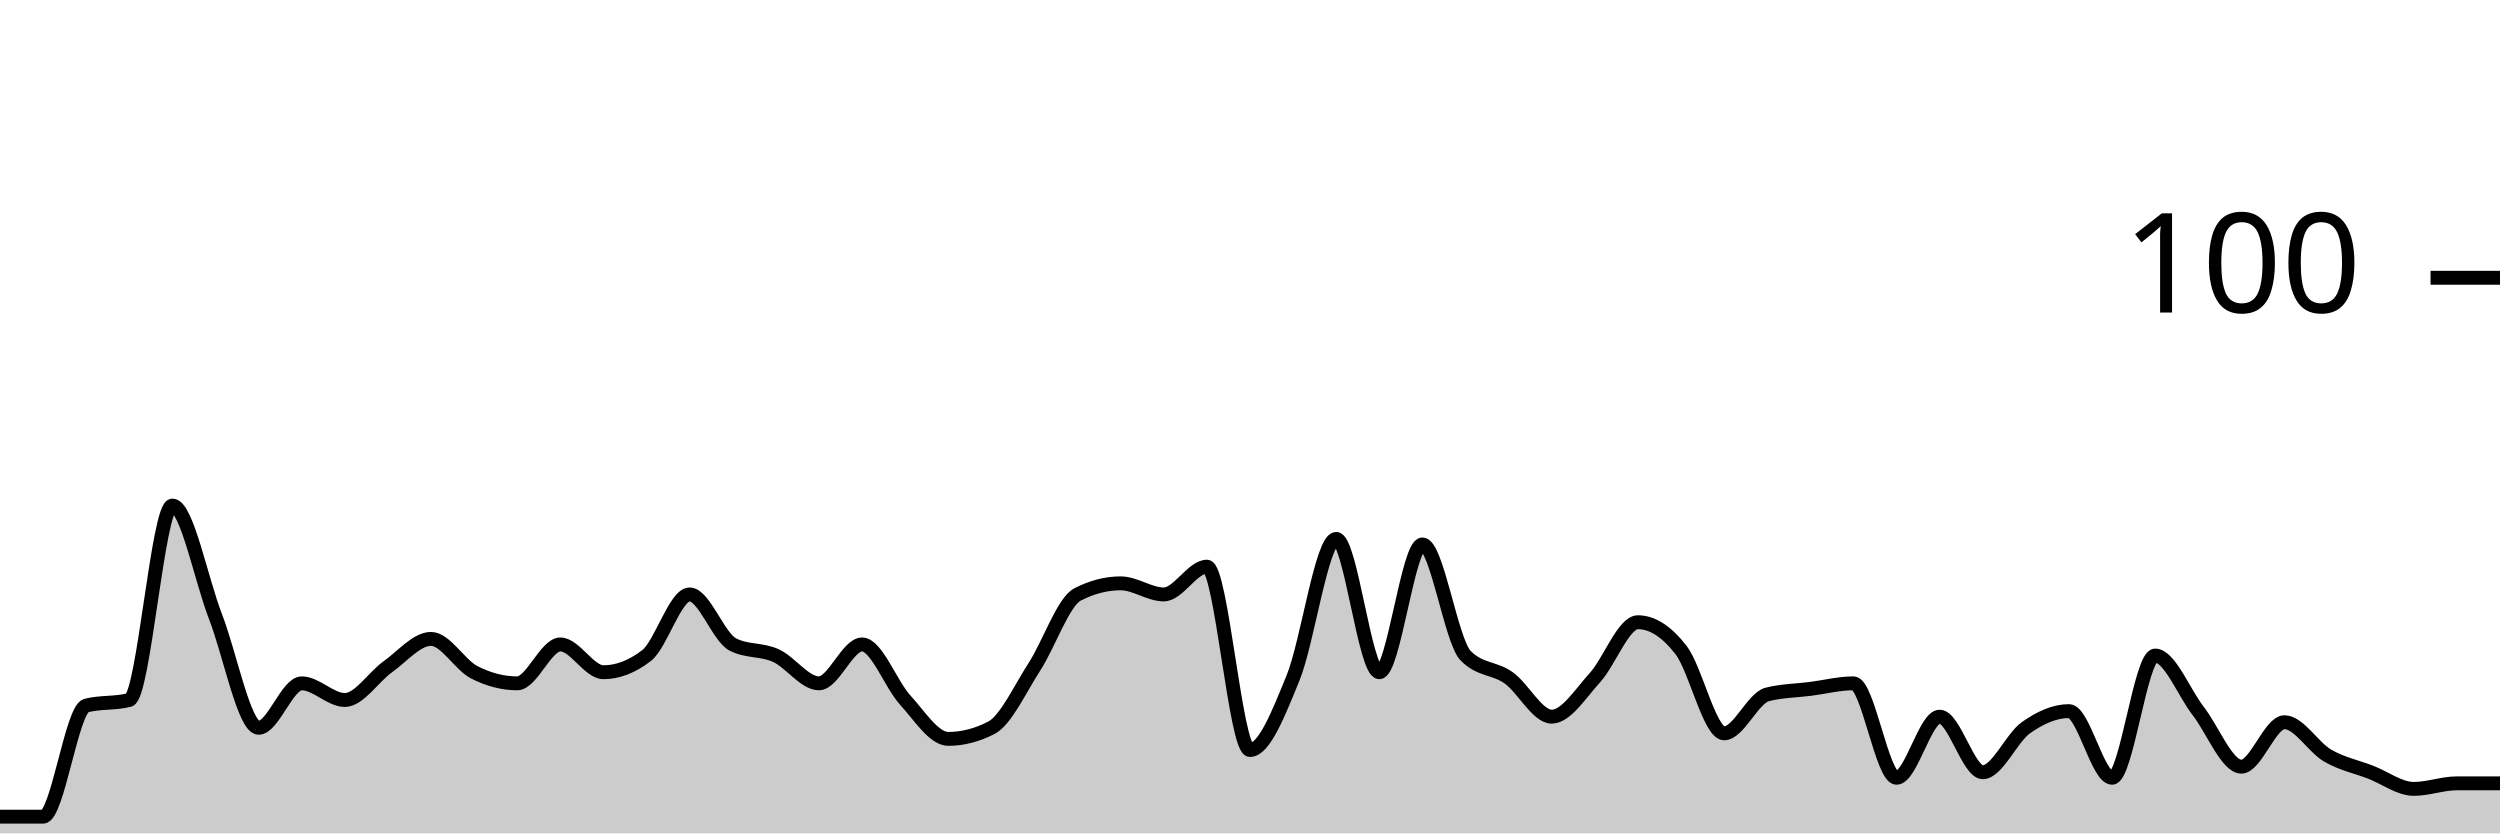
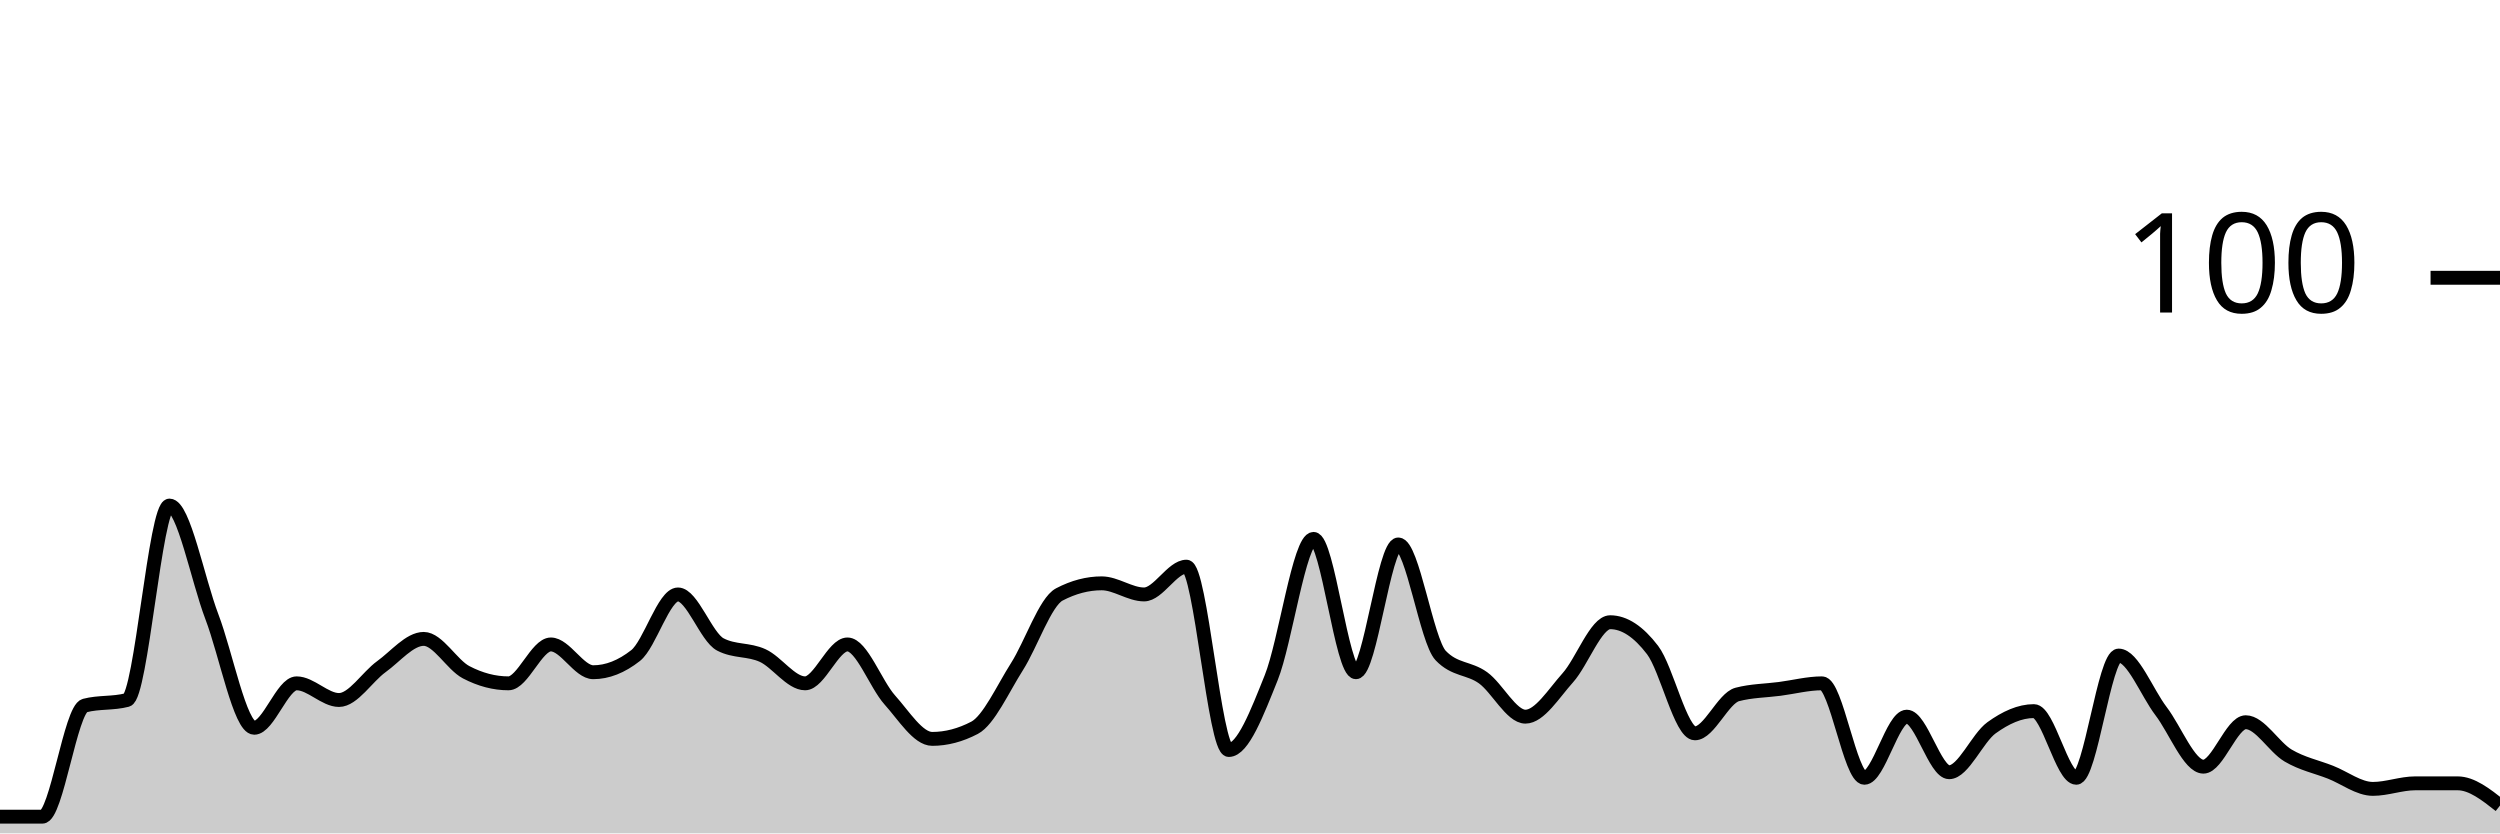
<svg xmlns="http://www.w3.org/2000/svg" viewBox="0 0 180 60">
  <g transform="translate(0,20)">
-     <path class="area" fill="rgba(0, 0, 0, 0.2)" d="M0,38.8C1.034,38.8,2.069,38.8,3.103,38.8C4.138,38.8,5.172,31.067,6.207,30.8C7.241,30.533,8.276,30.667,9.31,30.4C10.345,30.133,11.379,16.4,12.414,16.4C13.448,16.4,14.483,21.733,15.517,24.4C16.552,27.067,17.586,32.4,18.621,32.4C19.655,32.4,20.69,29.2,21.724,29.2C22.759,29.2,23.793,30.4,24.828,30.4C25.862,30.4,26.897,28.733,27.931,28C28.966,27.267,30,26,31.034,26C32.069,26,33.103,27.867,34.138,28.4C35.172,28.933,36.207,29.2,37.241,29.2C38.276,29.2,39.31,26.4,40.345,26.4C41.379,26.4,42.414,28.4,43.448,28.4C44.483,28.4,45.517,28,46.552,27.2C47.586,26.4,48.621,22.8,49.655,22.8C50.69,22.8,51.724,25.867,52.759,26.4C53.793,26.933,54.828,26.733,55.862,27.2C56.897,27.667,57.931,29.2,58.966,29.2C60,29.2,61.034,26.4,62.069,26.4C63.103,26.4,64.138,29.267,65.172,30.4C66.207,31.533,67.241,33.2,68.276,33.2C69.31,33.2,70.345,32.933,71.379,32.4C72.414,31.867,73.448,29.6,74.483,28C75.517,26.4,76.552,23.333,77.586,22.8C78.621,22.267,79.655,22,80.69,22C81.724,22,82.759,22.8,83.793,22.8C84.828,22.8,85.862,20.8,86.897,20.8C87.931,20.8,88.966,34,90,34C91.034,34,92.069,31.333,93.103,28.8C94.138,26.267,95.172,18.8,96.207,18.8C97.241,18.8,98.276,28.4,99.31,28.4C100.345,28.4,101.379,19.2,102.414,19.2C103.448,19.2,104.483,26.133,105.517,27.2C106.552,28.267,107.586,28.067,108.621,28.8C109.655,29.533,110.69,31.6,111.724,31.6C112.759,31.6,113.793,29.933,114.828,28.8C115.862,27.667,116.897,24.8,117.931,24.8C118.966,24.8,120,25.467,121.034,26.8C122.069,28.133,123.103,32.8,124.138,32.8C125.172,32.8,126.207,30.267,127.241,30C128.276,29.733,129.31,29.733,130.345,29.6C131.379,29.467,132.414,29.2,133.448,29.2C134.483,29.2,135.517,36,136.552,36C137.586,36,138.621,31.6,139.655,31.6C140.69,31.6,141.724,35.6,142.759,35.6C143.793,35.6,144.828,33.133,145.862,32.4C146.897,31.667,147.931,31.2,148.966,31.2C150,31.2,151.034,36,152.069,36C153.103,36,154.138,27.2,155.172,27.2C156.207,27.2,157.241,29.867,158.276,31.2C159.31,32.533,160.345,35.2,161.379,35.2C162.414,35.2,163.448,32,164.483,32C165.517,32,166.552,33.8,167.586,34.4C168.621,35,169.655,35.2,170.69,35.6C171.724,36,172.759,36.8,173.793,36.8C174.828,36.8,175.862,36.4,176.897,36.4C177.931,36.4,178.966,36.4,180,36.4L180,40C178.966,40,177.931,40,176.897,40C175.862,40,174.828,40,173.793,40C172.759,40,171.724,40,170.69,40C169.655,40,168.621,40,167.586,40C166.552,40,165.517,40,164.483,40C163.448,40,162.414,40,161.379,40C160.345,40,159.31,40,158.276,40C157.241,40,156.207,40,155.172,40C154.138,40,153.103,40,152.069,40C151.034,40,150,40,148.966,40C147.931,40,146.897,40,145.862,40C144.828,40,143.793,40,142.759,40C141.724,40,140.69,40,139.655,40C138.621,40,137.586,40,136.552,40C135.517,40,134.483,40,133.448,40C132.414,40,131.379,40,130.345,40C129.31,40,128.276,40,127.241,40C126.207,40,125.172,40,124.138,40C123.103,40,122.069,40,121.034,40C120,40,118.966,40,117.931,40C116.897,40,115.862,40,114.828,40C113.793,40,112.759,40,111.724,40C110.69,40,109.655,40,108.621,40C107.586,40,106.552,40,105.517,40C104.483,40,103.448,40,102.414,40C101.379,40,100.345,40,99.31,40C98.276,40,97.241,40,96.207,40C95.172,40,94.138,40,93.103,40C92.069,40,91.034,40,90,40C88.966,40,87.931,40,86.897,40C85.862,40,84.828,40,83.793,40C82.759,40,81.724,40,80.69,40C79.655,40,78.621,40,77.586,40C76.552,40,75.517,40,74.483,40C73.448,40,72.414,40,71.379,40C70.345,40,69.31,40,68.276,40C67.241,40,66.207,40,65.172,40C64.138,40,63.103,40,62.069,40C61.034,40,60,40,58.966,40C57.931,40,56.897,40,55.862,40C54.828,40,53.793,40,52.759,40C51.724,40,50.69,40,49.655,40C48.621,40,47.586,40,46.552,40C45.517,40,44.483,40,43.448,40C42.414,40,41.379,40,40.345,40C39.31,40,38.276,40,37.241,40C36.207,40,35.172,40,34.138,40C33.103,40,32.069,40,31.034,40C30,40,28.966,40,27.931,40C26.897,40,25.862,40,24.828,40C23.793,40,22.759,40,21.724,40C20.69,40,19.655,40,18.621,40C17.586,40,16.552,40,15.517,40C14.483,40,13.448,40,12.414,40C11.379,40,10.345,40,9.31,40C8.276,40,7.241,40,6.207,40C5.172,40,4.138,40,3.103,40C2.069,40,1.034,40,0,40Z" />
-     <path class="line" stroke="black" fill="none" d="M0,38.8C1.034,38.8,2.069,38.8,3.103,38.8C4.138,38.8,5.172,31.067,6.207,30.8C7.241,30.533,8.276,30.667,9.31,30.4C10.345,30.133,11.379,16.4,12.414,16.4C13.448,16.4,14.483,21.733,15.517,24.4C16.552,27.067,17.586,32.4,18.621,32.4C19.655,32.4,20.69,29.2,21.724,29.2C22.759,29.2,23.793,30.4,24.828,30.4C25.862,30.4,26.897,28.733,27.931,28C28.966,27.267,30,26,31.034,26C32.069,26,33.103,27.867,34.138,28.4C35.172,28.933,36.207,29.2,37.241,29.2C38.276,29.2,39.31,26.4,40.345,26.4C41.379,26.4,42.414,28.4,43.448,28.4C44.483,28.4,45.517,28,46.552,27.2C47.586,26.4,48.621,22.8,49.655,22.8C50.69,22.8,51.724,25.867,52.759,26.4C53.793,26.933,54.828,26.733,55.862,27.2C56.897,27.667,57.931,29.2,58.966,29.2C60,29.2,61.034,26.4,62.069,26.4C63.103,26.4,64.138,29.267,65.172,30.4C66.207,31.533,67.241,33.2,68.276,33.2C69.31,33.2,70.345,32.933,71.379,32.4C72.414,31.867,73.448,29.6,74.483,28C75.517,26.4,76.552,23.333,77.586,22.8C78.621,22.267,79.655,22,80.69,22C81.724,22,82.759,22.8,83.793,22.8C84.828,22.8,85.862,20.8,86.897,20.8C87.931,20.8,88.966,34,90,34C91.034,34,92.069,31.333,93.103,28.8C94.138,26.267,95.172,18.8,96.207,18.8C97.241,18.8,98.276,28.4,99.31,28.4C100.345,28.4,101.379,19.2,102.414,19.2C103.448,19.2,104.483,26.133,105.517,27.2C106.552,28.267,107.586,28.067,108.621,28.8C109.655,29.533,110.69,31.6,111.724,31.6C112.759,31.6,113.793,29.933,114.828,28.8C115.862,27.667,116.897,24.8,117.931,24.8C118.966,24.8,120,25.467,121.034,26.8C122.069,28.133,123.103,32.8,124.138,32.8C125.172,32.8,126.207,30.267,127.241,30C128.276,29.733,129.31,29.733,130.345,29.6C131.379,29.467,132.414,29.2,133.448,29.2C134.483,29.2,135.517,36,136.552,36C137.586,36,138.621,31.6,139.655,31.6C140.69,31.6,141.724,35.6,142.759,35.6C143.793,35.6,144.828,33.133,145.862,32.4C146.897,31.667,147.931,31.2,148.966,31.2C150,31.2,151.034,36,152.069,36C153.103,36,154.138,27.2,155.172,27.2C156.207,27.2,157.241,29.867,158.276,31.2C159.31,32.533,160.345,35.2,161.379,35.2C162.414,35.2,163.448,32,164.483,32C165.517,32,166.552,33.8,167.586,34.4C168.621,35,169.655,35.2,170.69,35.6C171.724,36,172.759,36.8,173.793,36.8C174.828,36.8,175.862,36.4,176.897,36.4C177.931,36.4,178.966,36.4,180,36.4" />
+     <path class="area" fill="rgba(0, 0, 0, 0.2)" d="M0,38.8C1.017,38.8,2.034,38.8,3.051,38.8C4.068,38.8,5.085,31.067,6.102,30.8C7.119,30.533,8.136,30.667,9.153,30.4C10.169,30.133,11.186,16.4,12.203,16.4C13.22,16.4,14.237,21.733,15.254,24.4C16.271,27.067,17.288,32.4,18.305,32.4C19.322,32.4,20.339,29.2,21.356,29.2C22.373,29.2,23.39,30.4,24.407,30.4C25.424,30.4,26.441,28.733,27.458,28C28.475,27.267,29.492,26,30.508,26C31.525,26,32.542,27.867,33.559,28.4C34.576,28.933,35.593,29.2,36.61,29.2C37.627,29.2,38.644,26.4,39.661,26.4C40.678,26.4,41.695,28.4,42.712,28.4C43.729,28.4,44.746,28,45.763,27.2C46.78,26.4,47.797,22.8,48.814,22.8C49.831,22.8,50.847,25.867,51.864,26.4C52.881,26.933,53.898,26.733,54.915,27.2C55.932,27.667,56.949,29.2,57.966,29.2C58.983,29.2,60,26.4,61.017,26.4C62.034,26.4,63.051,29.267,64.068,30.4C65.085,31.533,66.102,33.2,67.119,33.2C68.136,33.2,69.153,32.933,70.169,32.4C71.186,31.867,72.203,29.6,73.22,28C74.237,26.4,75.254,23.333,76.271,22.8C77.288,22.267,78.305,22,79.322,22C80.339,22,81.356,22.8,82.373,22.8C83.39,22.8,84.407,20.8,85.424,20.8C86.441,20.8,87.458,34,88.475,34C89.492,34,90.508,31.333,91.525,28.8C92.542,26.267,93.559,18.8,94.576,18.8C95.593,18.8,96.61,28.4,97.627,28.4C98.644,28.4,99.661,19.2,100.678,19.2C101.695,19.2,102.712,26.133,103.729,27.2C104.746,28.267,105.763,28.067,106.78,28.8C107.797,29.533,108.814,31.6,109.831,31.6C110.847,31.6,111.864,29.933,112.881,28.8C113.898,27.667,114.915,24.8,115.932,24.8C116.949,24.8,117.966,25.467,118.983,26.8C120,28.133,121.017,32.8,122.034,32.8C123.051,32.8,124.068,30.267,125.085,30C126.102,29.733,127.119,29.733,128.136,29.6C129.153,29.467,130.169,29.2,131.186,29.2C132.203,29.2,133.22,36,134.237,36C135.254,36,136.271,31.6,137.288,31.6C138.305,31.6,139.322,35.6,140.339,35.6C141.356,35.6,142.373,33.133,143.39,32.4C144.407,31.667,145.424,31.2,146.441,31.2C147.458,31.2,148.475,36,149.492,36C150.508,36,151.525,27.2,152.542,27.2C153.559,27.2,154.576,29.867,155.593,31.2C156.61,32.533,157.627,35.2,158.644,35.2C159.661,35.2,160.678,32,161.695,32C162.712,32,163.729,33.8,164.746,34.4C165.763,35,166.78,35.2,167.797,35.6C168.814,36,169.831,36.8,170.847,36.8C171.864,36.8,172.881,36.4,173.898,36.4C174.915,36.4,175.932,36.4,176.949,36.4C177.966,36.4,178.983,37.2,180,38L180,40C178.983,40,177.966,40,176.949,40C175.932,40,174.915,40,173.898,40C172.881,40,171.864,40,170.847,40C169.831,40,168.814,40,167.797,40C166.78,40,165.763,40,164.746,40C163.729,40,162.712,40,161.695,40C160.678,40,159.661,40,158.644,40C157.627,40,156.61,40,155.593,40C154.576,40,153.559,40,152.542,40C151.525,40,150.508,40,149.492,40C148.475,40,147.458,40,146.441,40C145.424,40,144.407,40,143.39,40C142.373,40,141.356,40,140.339,40C139.322,40,138.305,40,137.288,40C136.271,40,135.254,40,134.237,40C133.22,40,132.203,40,131.186,40C130.169,40,129.153,40,128.136,40C127.119,40,126.102,40,125.085,40C124.068,40,123.051,40,122.034,40C121.017,40,120,40,118.983,40C117.966,40,116.949,40,115.932,40C114.915,40,113.898,40,112.881,40C111.864,40,110.847,40,109.831,40C108.814,40,107.797,40,106.78,40C105.763,40,104.746,40,103.729,40C102.712,40,101.695,40,100.678,40C99.661,40,98.644,40,97.627,40C96.61,40,95.593,40,94.576,40C93.559,40,92.542,40,91.525,40C90.508,40,89.492,40,88.475,40C87.458,40,86.441,40,85.424,40C84.407,40,83.39,40,82.373,40C81.356,40,80.339,40,79.322,40C78.305,40,77.288,40,76.271,40C75.254,40,74.237,40,73.22,40C72.203,40,71.186,40,70.169,40C69.153,40,68.136,40,67.119,40C66.102,40,65.085,40,64.068,40C63.051,40,62.034,40,61.017,40C60,40,58.983,40,57.966,40C56.949,40,55.932,40,54.915,40C53.898,40,52.881,40,51.864,40C50.847,40,49.831,40,48.814,40C47.797,40,46.78,40,45.763,40C44.746,40,43.729,40,42.712,40C41.695,40,40.678,40,39.661,40C38.644,40,37.627,40,36.61,40C35.593,40,34.576,40,33.559,40C32.542,40,31.525,40,30.508,40C29.492,40,28.475,40,27.458,40C26.441,40,25.424,40,24.407,40C23.39,40,22.373,40,21.356,40C20.339,40,19.322,40,18.305,40C17.288,40,16.271,40,15.254,40C14.237,40,13.22,40,12.203,40C11.186,40,10.169,40,9.153,40C8.136,40,7.119,40,6.102,40C5.085,40,4.068,40,3.051,40C2.034,40,1.017,40,0,40Z" />
+     <path class="line" stroke="black" fill="none" d="M0,38.8C1.017,38.8,2.034,38.8,3.051,38.8C4.068,38.8,5.085,31.067,6.102,30.8C7.119,30.533,8.136,30.667,9.153,30.4C10.169,30.133,11.186,16.4,12.203,16.4C13.22,16.4,14.237,21.733,15.254,24.4C16.271,27.067,17.288,32.4,18.305,32.4C19.322,32.4,20.339,29.2,21.356,29.2C22.373,29.2,23.39,30.4,24.407,30.4C25.424,30.4,26.441,28.733,27.458,28C28.475,27.267,29.492,26,30.508,26C31.525,26,32.542,27.867,33.559,28.4C34.576,28.933,35.593,29.2,36.61,29.2C37.627,29.2,38.644,26.4,39.661,26.4C40.678,26.4,41.695,28.4,42.712,28.4C43.729,28.4,44.746,28,45.763,27.2C46.78,26.4,47.797,22.8,48.814,22.8C49.831,22.8,50.847,25.867,51.864,26.4C52.881,26.933,53.898,26.733,54.915,27.2C55.932,27.667,56.949,29.2,57.966,29.2C58.983,29.2,60,26.4,61.017,26.4C62.034,26.4,63.051,29.267,64.068,30.4C65.085,31.533,66.102,33.2,67.119,33.2C68.136,33.2,69.153,32.933,70.169,32.4C71.186,31.867,72.203,29.6,73.22,28C74.237,26.4,75.254,23.333,76.271,22.8C77.288,22.267,78.305,22,79.322,22C80.339,22,81.356,22.8,82.373,22.8C83.39,22.8,84.407,20.8,85.424,20.8C86.441,20.8,87.458,34,88.475,34C89.492,34,90.508,31.333,91.525,28.8C92.542,26.267,93.559,18.8,94.576,18.8C95.593,18.8,96.61,28.4,97.627,28.4C98.644,28.4,99.661,19.2,100.678,19.2C101.695,19.2,102.712,26.133,103.729,27.2C104.746,28.267,105.763,28.067,106.78,28.8C107.797,29.533,108.814,31.6,109.831,31.6C110.847,31.6,111.864,29.933,112.881,28.8C113.898,27.667,114.915,24.8,115.932,24.8C116.949,24.8,117.966,25.467,118.983,26.8C120,28.133,121.017,32.8,122.034,32.8C123.051,32.8,124.068,30.267,125.085,30C126.102,29.733,127.119,29.733,128.136,29.6C129.153,29.467,130.169,29.2,131.186,29.2C132.203,29.2,133.22,36,134.237,36C135.254,36,136.271,31.6,137.288,31.6C138.305,31.6,139.322,35.6,140.339,35.6C141.356,35.6,142.373,33.133,143.39,32.4C144.407,31.667,145.424,31.2,146.441,31.2C147.458,31.2,148.475,36,149.492,36C150.508,36,151.525,27.2,152.542,27.2C153.559,27.2,154.576,29.867,155.593,31.2C156.61,32.533,157.627,35.2,158.644,35.2C159.661,35.2,160.678,32,161.695,32C162.712,32,163.729,33.8,164.746,34.4C165.763,35,166.78,35.2,167.797,35.6C168.814,36,169.831,36.8,170.847,36.8C171.864,36.8,172.881,36.4,173.898,36.4C174.915,36.4,175.932,36.4,176.949,36.4C177.966,36.4,178.983,37.2,180,38" />
    <path class="axis-ceiling" stroke-width="1" stroke="black" fill="none" d="M175,0L180,0" />
    <text class="axis-ceiling-label" font-family="sans-serif" text-anchor="end" font-size="10px" x="170" y="2.5">100</text>
  </g>
</svg>
